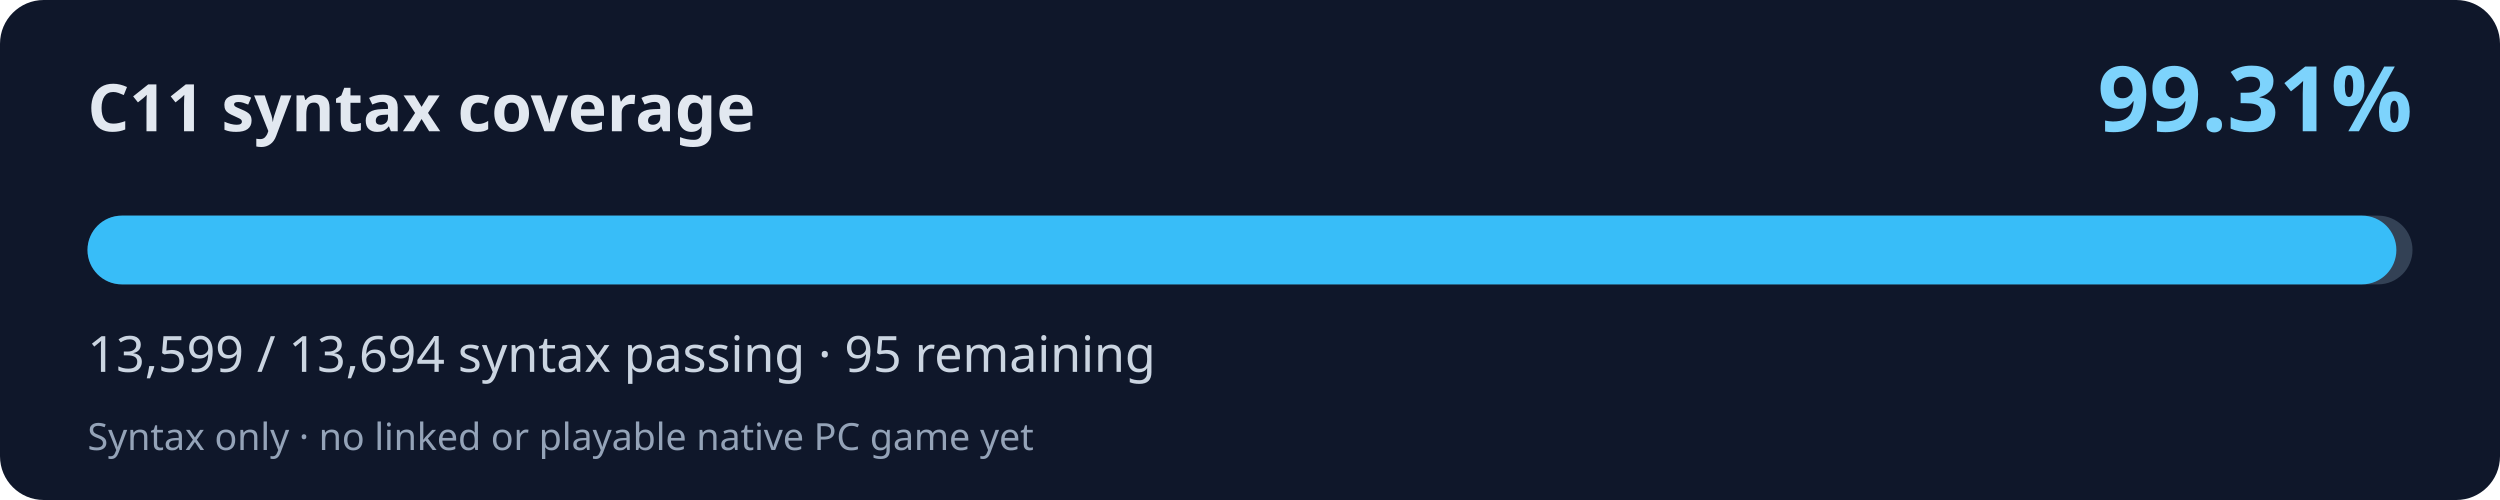
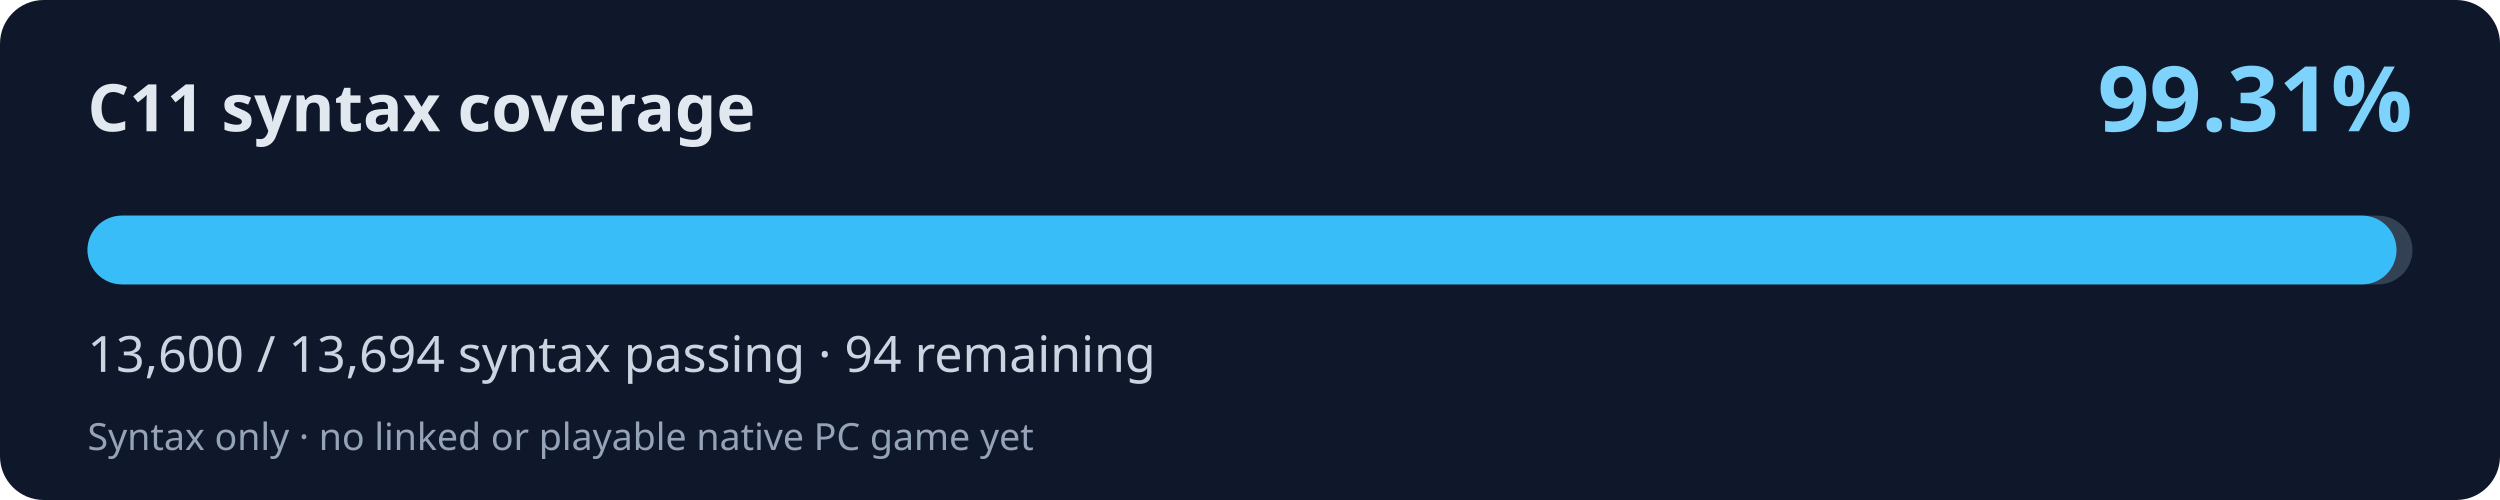
<svg xmlns="http://www.w3.org/2000/svg" width="800" height="160" viewBox="0 0 800 160" role="img" aria-labelledby="title desc">
  <rect width="800" height="160" rx="14" fill="#0f172a" />
  <text x="28" y="42" fill="#e2e8f0" font-family="system-ui,Segoe UI,sans-serif" font-weight="700" font-size="21">C11 syntax coverage</text>
  <text x="772" y="42" fill="#7dd3fc" font-family="system-ui,Segoe UI,sans-serif" font-weight="700" font-size="29" text-anchor="end">99.31%</text>
  <rect x="28" y="69" width="744" height="22" rx="11" fill="#334155" />
-   <rect x="28" y="69" width="738.84" height="22" rx="11" fill="#38bdf8" />
-   <text x="28" y="119" fill="#cbd5e1" font-family="system-ui,Segoe UI,sans-serif" font-size="16">13,599 / 13,694 syntax passing · 95 remaining</text>
+   <rect x="28" y="69" width="738.89" height="22" rx="11" fill="#38bdf8" />
+   <text x="28" y="119" fill="#cbd5e1" font-family="system-ui,Segoe UI,sans-serif" font-size="16">13,600 / 13,694 syntax passing · 94 remaining</text>
  <text x="28" y="144" fill="#94a3b8" font-family="system-ui,Segoe UI,sans-serif" font-size="12">Syntax only · no linked or playable native PC game yet</text>
</svg>
